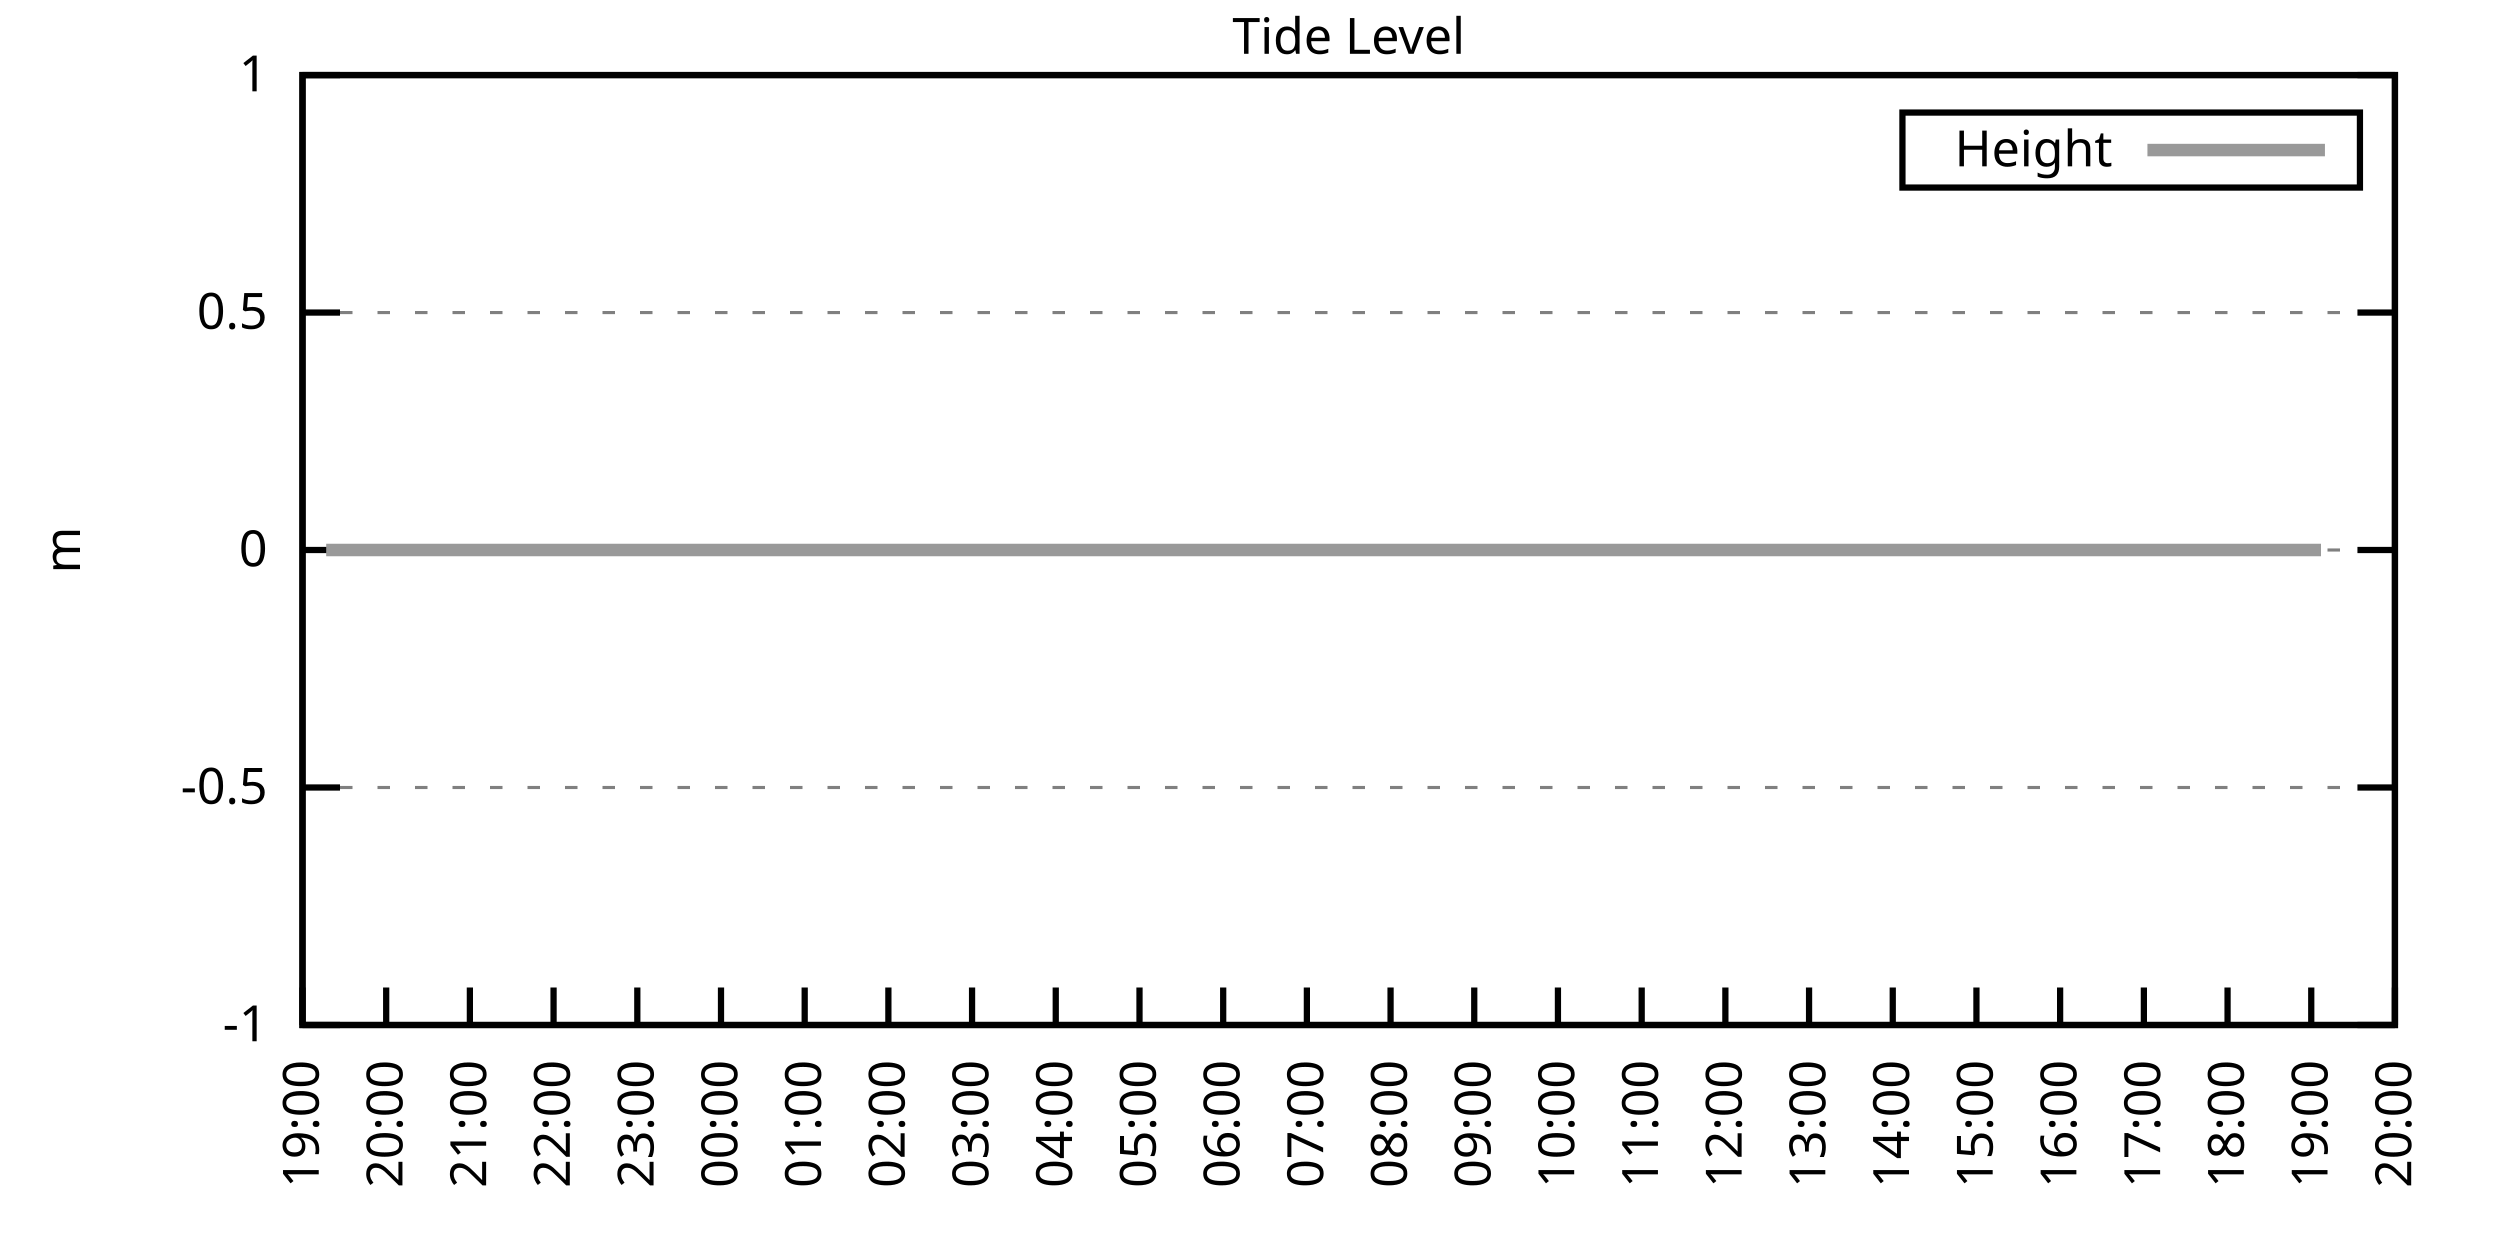
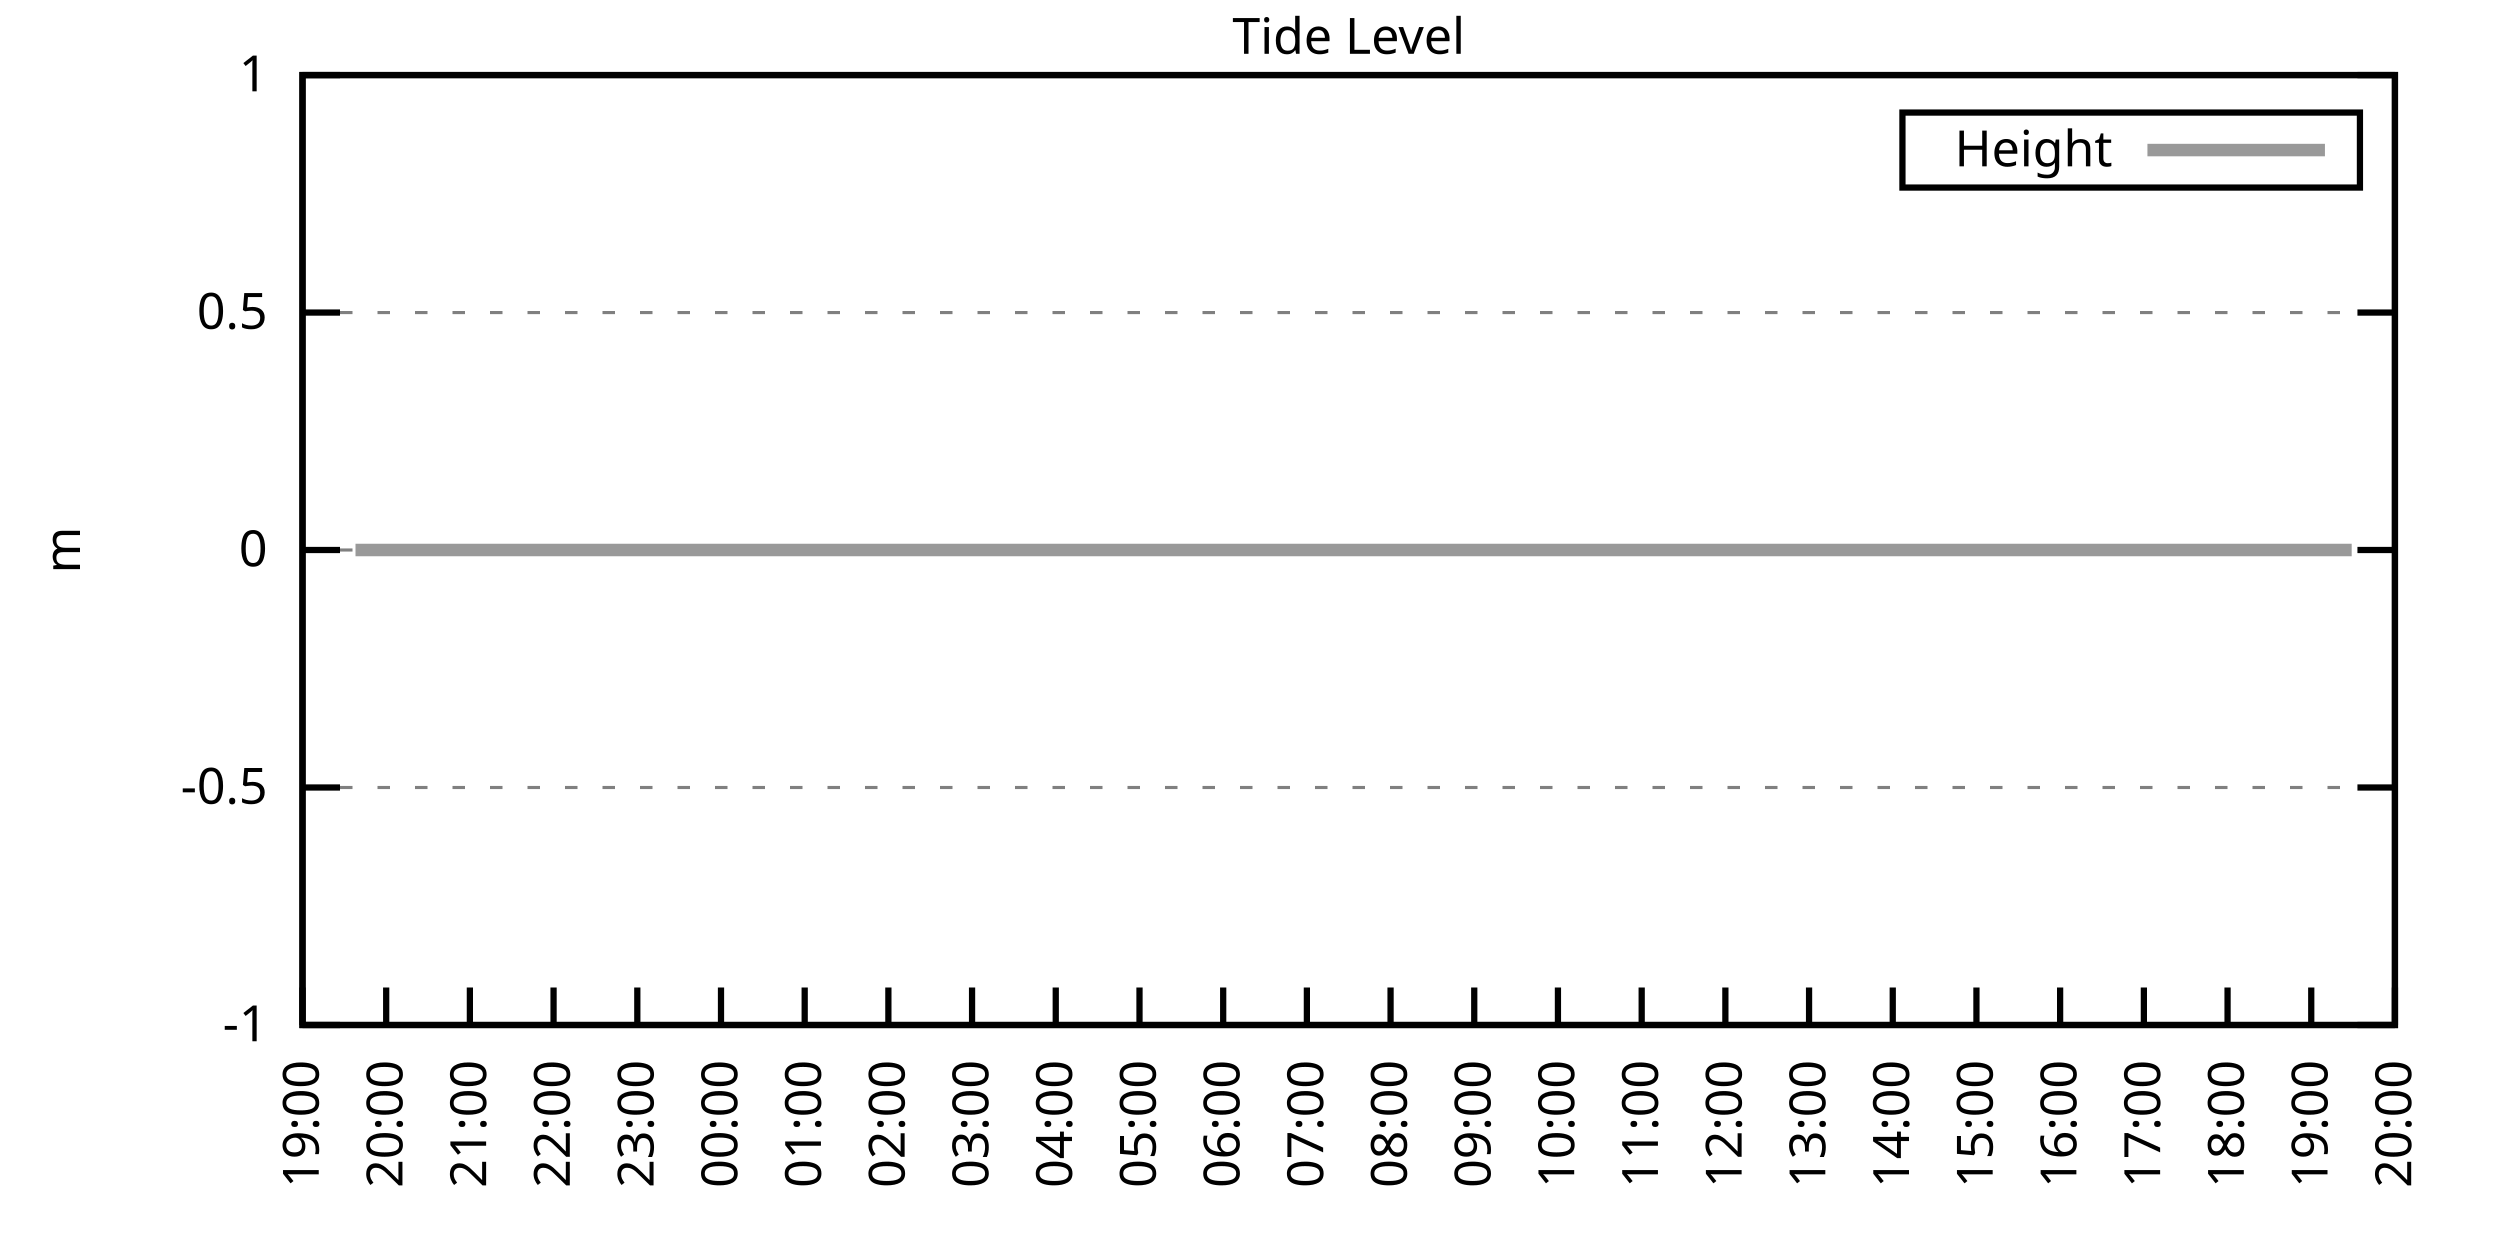
<svg xmlns="http://www.w3.org/2000/svg" xmlns:xlink="http://www.w3.org/1999/xlink" width="400" height="200" viewBox="0 0 400 200">
  <g id="gnuplot_canvas">
    <rect x="0" y="0" width="400" height="200" fill="none" />
    <defs>
      <circle id="gpDot" r="0.5" stroke-width="0.5" stroke="currentColor" />
      <path id="gpPt0" stroke-width="0.333" stroke="currentColor" d="M-1,0 h2 M0,-1 v2" />
      <path id="gpPt1" stroke-width="0.333" stroke="currentColor" d="M-1,-1 L1,1 M1,-1 L-1,1" />
      <path id="gpPt2" stroke-width="0.333" stroke="currentColor" d="M-1,0 L1,0 M0,-1 L0,1 M-1,-1 L1,1 M-1,1 L1,-1" />
      <rect id="gpPt3" stroke-width="0.333" stroke="currentColor" x="-1" y="-1" width="2" height="2" />
      <rect id="gpPt4" stroke-width="0.333" stroke="currentColor" fill="currentColor" x="-1" y="-1" width="2" height="2" />
      <circle id="gpPt5" stroke-width="0.333" stroke="currentColor" cx="0" cy="0" r="1" />
      <use xlink:href="#gpPt5" id="gpPt6" fill="currentColor" stroke="none" />
      <path id="gpPt7" stroke-width="0.333" stroke="currentColor" d="M0,-1.33 L-1.33,0.67 L1.33,0.67 z" />
      <use xlink:href="#gpPt7" id="gpPt8" fill="currentColor" stroke="none" />
      <use xlink:href="#gpPt7" id="gpPt9" stroke="currentColor" transform="rotate(180)" />
      <use xlink:href="#gpPt9" id="gpPt10" fill="currentColor" stroke="none" />
      <use xlink:href="#gpPt3" id="gpPt11" stroke="currentColor" transform="rotate(45)" />
      <use xlink:href="#gpPt11" id="gpPt12" fill="currentColor" stroke="none" />
      <path id="gpPt13" stroke-width="0.333" stroke="currentColor" d="M0,1.330 L1.265,0.411 L0.782,-1.067 L-0.782,-1.076 L-1.265,0.411 z" />
      <use xlink:href="#gpPt13" id="gpPt14" fill="currentColor" stroke="none" />
      <filter id="textbox" filterUnits="objectBoundingBox" x="0" y="0" height="1" width="1">
        <feFlood flood-color="white" flood-opacity="1" result="bgnd" />
        <feComposite in="SourceGraphic" in2="bgnd" operator="atop" />
      </filter>
      <filter id="greybox" filterUnits="objectBoundingBox" x="0" y="0" height="1" width="1">
        <feFlood flood-color="lightgrey" flood-opacity="1" result="grey" />
        <feComposite in="SourceGraphic" in2="grey" operator="atop" />
      </filter>
    </defs>
    <g fill="none" color="white" stroke="currentColor" stroke-width="1.00" stroke-linecap="butt" stroke-linejoin="miter">
</g>
    <g fill="none" color="black" stroke="currentColor" stroke-width="1.00" stroke-linecap="butt" stroke-linejoin="miter">
      <g stroke="none" shape-rendering="crispEdges">
        <polygon fill="rgb(255, 255, 255)" points="48.40,164.00 383.18,164.00 383.18,12.02 48.40,12.02 " />
      </g>
    </g>
    <g fill="none" color="black" stroke="currentColor" stroke-width="1.00" stroke-linecap="butt" stroke-linejoin="miter">
</g>
    <g fill="none" color="black" stroke="black" stroke-width="0.50" stroke-linecap="butt" stroke-linejoin="miter">
</g>
    <g fill="none" color="gray" stroke="currentColor" stroke-width="0.50" stroke-linecap="butt" stroke-linejoin="miter">
      <path stroke="gray" stroke-dasharray="2,4" class="gridline" d="M48.40,164.00 L383.19,164.00  " />
    </g>
    <g fill="none" color="gray" stroke="gray" stroke-width="1.00" stroke-linecap="butt" stroke-linejoin="miter">
</g>
    <g fill="none" color="black" stroke="currentColor" stroke-width="1.00" stroke-linecap="butt" stroke-linejoin="miter">
      <path stroke="black" d="M48.40,164.00 L54.40,164.00 M383.19,164.00 L377.19,164.00  " />
      <g transform="translate(42.80,166.60)" stroke="none" fill="black" font-family="Sans" font-size="8.00" text-anchor="end">
        <text>
          <tspan font-family="Sans">-1</tspan>
        </text>
      </g>
    </g>
    <g fill="none" color="black" stroke="currentColor" stroke-width="1.00" stroke-linecap="butt" stroke-linejoin="miter">
</g>
    <g fill="none" color="black" stroke="black" stroke-width="0.50" stroke-linecap="butt" stroke-linejoin="miter">
</g>
    <g fill="none" color="gray" stroke="currentColor" stroke-width="0.50" stroke-linecap="butt" stroke-linejoin="miter">
      <path stroke="gray" stroke-dasharray="2,4" class="gridline" d="M48.40,126.00 L383.19,126.00  " />
    </g>
    <g fill="none" color="gray" stroke="gray" stroke-width="1.00" stroke-linecap="butt" stroke-linejoin="miter">
</g>
    <g fill="none" color="black" stroke="currentColor" stroke-width="1.00" stroke-linecap="butt" stroke-linejoin="miter">
      <path stroke="black" d="M48.40,126.00 L54.40,126.00 M383.19,126.00 L377.19,126.00  " />
      <g transform="translate(42.80,128.60)" stroke="none" fill="black" font-family="Sans" font-size="8.00" text-anchor="end">
        <text>
          <tspan font-family="Sans">-0.5</tspan>
        </text>
      </g>
    </g>
    <g fill="none" color="black" stroke="currentColor" stroke-width="1.00" stroke-linecap="butt" stroke-linejoin="miter">
</g>
    <g fill="none" color="black" stroke="black" stroke-width="0.50" stroke-linecap="butt" stroke-linejoin="miter">
</g>
    <g fill="none" color="gray" stroke="currentColor" stroke-width="0.50" stroke-linecap="butt" stroke-linejoin="miter">
      <path stroke="gray" stroke-dasharray="2,4" class="gridline" d="M48.40,88.00 L383.19,88.00  " />
    </g>
    <g fill="none" color="gray" stroke="gray" stroke-width="1.00" stroke-linecap="butt" stroke-linejoin="miter">
</g>
    <g fill="none" color="black" stroke="currentColor" stroke-width="1.00" stroke-linecap="butt" stroke-linejoin="miter">
      <path stroke="black" d="M48.40,88.00 L54.40,88.00 M383.19,88.00 L377.19,88.00  " />
      <g transform="translate(42.80,90.60)" stroke="none" fill="black" font-family="Sans" font-size="8.00" text-anchor="end">
        <text>
          <tspan font-family="Sans"> 0</tspan>
        </text>
      </g>
    </g>
    <g fill="none" color="black" stroke="currentColor" stroke-width="1.00" stroke-linecap="butt" stroke-linejoin="miter">
</g>
    <g fill="none" color="black" stroke="black" stroke-width="0.50" stroke-linecap="butt" stroke-linejoin="miter">
</g>
    <g fill="none" color="gray" stroke="currentColor" stroke-width="0.50" stroke-linecap="butt" stroke-linejoin="miter">
      <path stroke="gray" stroke-dasharray="2,4" class="gridline" d="M48.40,50.01 L383.19,50.01  " />
    </g>
    <g fill="none" color="gray" stroke="gray" stroke-width="1.00" stroke-linecap="butt" stroke-linejoin="miter">
</g>
    <g fill="none" color="black" stroke="currentColor" stroke-width="1.00" stroke-linecap="butt" stroke-linejoin="miter">
      <path stroke="black" d="M48.40,50.01 L54.40,50.01 M383.19,50.01 L377.19,50.01  " />
      <g transform="translate(42.80,52.61)" stroke="none" fill="black" font-family="Sans" font-size="8.00" text-anchor="end">
        <text>
          <tspan font-family="Sans"> 0.5</tspan>
        </text>
      </g>
    </g>
    <g fill="none" color="black" stroke="currentColor" stroke-width="1.00" stroke-linecap="butt" stroke-linejoin="miter">
</g>
    <g fill="none" color="black" stroke="black" stroke-width="0.50" stroke-linecap="butt" stroke-linejoin="miter">
</g>
    <g fill="none" color="gray" stroke="currentColor" stroke-width="0.50" stroke-linecap="butt" stroke-linejoin="miter">
      <path stroke="gray" stroke-dasharray="2,4" class="gridline" d="M48.40,12.01 L383.19,12.01  " />
    </g>
    <g fill="none" color="gray" stroke="gray" stroke-width="1.00" stroke-linecap="butt" stroke-linejoin="miter">
</g>
    <g fill="none" color="black" stroke="currentColor" stroke-width="1.00" stroke-linecap="butt" stroke-linejoin="miter">
      <path stroke="black" d="M48.40,12.01 L54.40,12.01 M383.19,12.01 L377.19,12.01  " />
      <g transform="translate(42.80,14.61)" stroke="none" fill="black" font-family="Sans" font-size="8.00" text-anchor="end">
        <text>
          <tspan font-family="Sans"> 1</tspan>
        </text>
      </g>
    </g>
    <g fill="none" color="black" stroke="currentColor" stroke-width="1.00" stroke-linecap="butt" stroke-linejoin="miter">
      <path stroke="black" d="M48.40,164.00 L48.40,158.00  " />
      <g transform="translate(51.00,169.60) rotate(270.00)" stroke="none" fill="black" font-family="Sans" font-size="8.00" text-anchor="end">
        <text>
          <tspan font-family="Sans">19:00</tspan>
        </text>
      </g>
    </g>
    <g fill="none" color="black" stroke="currentColor" stroke-width="1.00" stroke-linecap="butt" stroke-linejoin="miter">
      <path stroke="black" d="M61.79,164.00 L61.79,158.00  " />
      <g transform="translate(64.39,169.60) rotate(270.00)" stroke="none" fill="black" font-family="Sans" font-size="8.00" text-anchor="end">
        <text>
          <tspan font-family="Sans">20:00</tspan>
        </text>
      </g>
    </g>
    <g fill="none" color="black" stroke="currentColor" stroke-width="1.00" stroke-linecap="butt" stroke-linejoin="miter">
      <path stroke="black" d="M75.18,164.00 L75.18,158.00  " />
      <g transform="translate(77.78,169.60) rotate(270.00)" stroke="none" fill="black" font-family="Sans" font-size="8.00" text-anchor="end">
        <text>
          <tspan font-family="Sans">21:00</tspan>
        </text>
      </g>
    </g>
    <g fill="none" color="black" stroke="currentColor" stroke-width="1.00" stroke-linecap="butt" stroke-linejoin="miter">
      <path stroke="black" d="M88.57,164.00 L88.57,158.00  " />
      <g transform="translate(91.17,169.60) rotate(270.00)" stroke="none" fill="black" font-family="Sans" font-size="8.00" text-anchor="end">
        <text>
          <tspan font-family="Sans">22:00</tspan>
        </text>
      </g>
    </g>
    <g fill="none" color="black" stroke="currentColor" stroke-width="1.00" stroke-linecap="butt" stroke-linejoin="miter">
      <path stroke="black" d="M101.97,164.00 L101.97,158.00  " />
      <g transform="translate(104.57,169.60) rotate(270.00)" stroke="none" fill="black" font-family="Sans" font-size="8.00" text-anchor="end">
        <text>
          <tspan font-family="Sans">23:00</tspan>
        </text>
      </g>
    </g>
    <g fill="none" color="black" stroke="currentColor" stroke-width="1.00" stroke-linecap="butt" stroke-linejoin="miter">
      <path stroke="black" d="M115.36,164.00 L115.36,158.00  " />
      <g transform="translate(117.96,169.60) rotate(270.00)" stroke="none" fill="black" font-family="Sans" font-size="8.00" text-anchor="end">
        <text>
          <tspan font-family="Sans">00:00</tspan>
        </text>
      </g>
    </g>
    <g fill="none" color="black" stroke="currentColor" stroke-width="1.00" stroke-linecap="butt" stroke-linejoin="miter">
      <path stroke="black" d="M128.75,164.00 L128.75,158.00  " />
      <g transform="translate(131.35,169.60) rotate(270.00)" stroke="none" fill="black" font-family="Sans" font-size="8.00" text-anchor="end">
        <text>
          <tspan font-family="Sans">01:00</tspan>
        </text>
      </g>
    </g>
    <g fill="none" color="black" stroke="currentColor" stroke-width="1.00" stroke-linecap="butt" stroke-linejoin="miter">
      <path stroke="black" d="M142.14,164.00 L142.14,158.00  " />
      <g transform="translate(144.74,169.60) rotate(270.00)" stroke="none" fill="black" font-family="Sans" font-size="8.00" text-anchor="end">
        <text>
          <tspan font-family="Sans">02:00</tspan>
        </text>
      </g>
    </g>
    <g fill="none" color="black" stroke="currentColor" stroke-width="1.00" stroke-linecap="butt" stroke-linejoin="miter">
      <path stroke="black" d="M155.53,164.00 L155.53,158.00  " />
      <g transform="translate(158.13,169.60) rotate(270.00)" stroke="none" fill="black" font-family="Sans" font-size="8.00" text-anchor="end">
        <text>
          <tspan font-family="Sans">03:00</tspan>
        </text>
      </g>
    </g>
    <g fill="none" color="black" stroke="currentColor" stroke-width="1.00" stroke-linecap="butt" stroke-linejoin="miter">
      <path stroke="black" d="M168.92,164.00 L168.92,158.00  " />
      <g transform="translate(171.52,169.60) rotate(270.00)" stroke="none" fill="black" font-family="Sans" font-size="8.00" text-anchor="end">
        <text>
          <tspan font-family="Sans">04:00</tspan>
        </text>
      </g>
    </g>
    <g fill="none" color="black" stroke="currentColor" stroke-width="1.00" stroke-linecap="butt" stroke-linejoin="miter">
      <path stroke="black" d="M182.32,164.00 L182.32,158.00  " />
      <g transform="translate(184.92,169.60) rotate(270.00)" stroke="none" fill="black" font-family="Sans" font-size="8.00" text-anchor="end">
        <text>
          <tspan font-family="Sans">05:00</tspan>
        </text>
      </g>
    </g>
    <g fill="none" color="black" stroke="currentColor" stroke-width="1.00" stroke-linecap="butt" stroke-linejoin="miter">
      <path stroke="black" d="M195.71,164.00 L195.71,158.00  " />
      <g transform="translate(198.31,169.60) rotate(270.00)" stroke="none" fill="black" font-family="Sans" font-size="8.00" text-anchor="end">
        <text>
          <tspan font-family="Sans">06:00</tspan>
        </text>
      </g>
    </g>
    <g fill="none" color="black" stroke="currentColor" stroke-width="1.00" stroke-linecap="butt" stroke-linejoin="miter">
      <path stroke="black" d="M209.10,164.00 L209.10,158.00  " />
      <g transform="translate(211.70,169.60) rotate(270.00)" stroke="none" fill="black" font-family="Sans" font-size="8.00" text-anchor="end">
        <text>
          <tspan font-family="Sans">07:00</tspan>
        </text>
      </g>
    </g>
    <g fill="none" color="black" stroke="currentColor" stroke-width="1.00" stroke-linecap="butt" stroke-linejoin="miter">
      <path stroke="black" d="M222.49,164.00 L222.49,158.00  " />
      <g transform="translate(225.09,169.60) rotate(270.00)" stroke="none" fill="black" font-family="Sans" font-size="8.00" text-anchor="end">
        <text>
          <tspan font-family="Sans">08:00</tspan>
        </text>
      </g>
    </g>
    <g fill="none" color="black" stroke="currentColor" stroke-width="1.00" stroke-linecap="butt" stroke-linejoin="miter">
      <path stroke="black" d="M235.88,164.00 L235.88,158.00  " />
      <g transform="translate(238.48,169.60) rotate(270.00)" stroke="none" fill="black" font-family="Sans" font-size="8.00" text-anchor="end">
        <text>
          <tspan font-family="Sans">09:00</tspan>
        </text>
      </g>
    </g>
    <g fill="none" color="black" stroke="currentColor" stroke-width="1.00" stroke-linecap="butt" stroke-linejoin="miter">
      <path stroke="black" d="M249.27,164.00 L249.27,158.00  " />
      <g transform="translate(251.87,169.60) rotate(270.00)" stroke="none" fill="black" font-family="Sans" font-size="8.00" text-anchor="end">
        <text>
          <tspan font-family="Sans">10:00</tspan>
        </text>
      </g>
    </g>
    <g fill="none" color="black" stroke="currentColor" stroke-width="1.00" stroke-linecap="butt" stroke-linejoin="miter">
      <path stroke="black" d="M262.67,164.00 L262.67,158.00  " />
      <g transform="translate(265.27,169.60) rotate(270.00)" stroke="none" fill="black" font-family="Sans" font-size="8.00" text-anchor="end">
        <text>
          <tspan font-family="Sans">11:00</tspan>
        </text>
      </g>
    </g>
    <g fill="none" color="black" stroke="currentColor" stroke-width="1.00" stroke-linecap="butt" stroke-linejoin="miter">
      <path stroke="black" d="M276.06,164.00 L276.06,158.00  " />
      <g transform="translate(278.66,169.60) rotate(270.00)" stroke="none" fill="black" font-family="Sans" font-size="8.00" text-anchor="end">
        <text>
          <tspan font-family="Sans">12:00</tspan>
        </text>
      </g>
    </g>
    <g fill="none" color="black" stroke="currentColor" stroke-width="1.00" stroke-linecap="butt" stroke-linejoin="miter">
      <path stroke="black" d="M289.45,164.00 L289.45,158.00  " />
      <g transform="translate(292.05,169.60) rotate(270.00)" stroke="none" fill="black" font-family="Sans" font-size="8.00" text-anchor="end">
        <text>
          <tspan font-family="Sans">13:00</tspan>
        </text>
      </g>
    </g>
    <g fill="none" color="black" stroke="currentColor" stroke-width="1.00" stroke-linecap="butt" stroke-linejoin="miter">
      <path stroke="black" d="M302.84,164.00 L302.84,158.00  " />
      <g transform="translate(305.44,169.60) rotate(270.00)" stroke="none" fill="black" font-family="Sans" font-size="8.00" text-anchor="end">
        <text>
          <tspan font-family="Sans">14:00</tspan>
        </text>
      </g>
    </g>
    <g fill="none" color="black" stroke="currentColor" stroke-width="1.00" stroke-linecap="butt" stroke-linejoin="miter">
      <path stroke="black" d="M316.23,164.00 L316.23,158.00  " />
      <g transform="translate(318.83,169.60) rotate(270.00)" stroke="none" fill="black" font-family="Sans" font-size="8.00" text-anchor="end">
        <text>
          <tspan font-family="Sans">15:00</tspan>
        </text>
      </g>
    </g>
    <g fill="none" color="black" stroke="currentColor" stroke-width="1.00" stroke-linecap="butt" stroke-linejoin="miter">
      <path stroke="black" d="M329.62,164.00 L329.62,158.00  " />
      <g transform="translate(332.22,169.60) rotate(270.00)" stroke="none" fill="black" font-family="Sans" font-size="8.00" text-anchor="end">
        <text>
          <tspan font-family="Sans">16:00</tspan>
        </text>
      </g>
    </g>
    <g fill="none" color="black" stroke="currentColor" stroke-width="1.00" stroke-linecap="butt" stroke-linejoin="miter">
      <path stroke="black" d="M343.02,164.00 L343.02,158.00  " />
      <g transform="translate(345.62,169.60) rotate(270.00)" stroke="none" fill="black" font-family="Sans" font-size="8.00" text-anchor="end">
        <text>
          <tspan font-family="Sans">17:00</tspan>
        </text>
      </g>
    </g>
    <g fill="none" color="black" stroke="currentColor" stroke-width="1.00" stroke-linecap="butt" stroke-linejoin="miter">
      <path stroke="black" d="M356.41,164.00 L356.41,158.00  " />
      <g transform="translate(359.01,169.60) rotate(270.00)" stroke="none" fill="black" font-family="Sans" font-size="8.00" text-anchor="end">
        <text>
          <tspan font-family="Sans">18:00</tspan>
        </text>
      </g>
    </g>
    <g fill="none" color="black" stroke="currentColor" stroke-width="1.00" stroke-linecap="butt" stroke-linejoin="miter">
      <path stroke="black" d="M369.80,164.00 L369.80,158.00  " />
      <g transform="translate(372.40,169.60) rotate(270.00)" stroke="none" fill="black" font-family="Sans" font-size="8.00" text-anchor="end">
        <text>
          <tspan font-family="Sans">19:00</tspan>
        </text>
      </g>
    </g>
    <g fill="none" color="black" stroke="currentColor" stroke-width="1.00" stroke-linecap="butt" stroke-linejoin="miter">
      <path stroke="black" d="M383.19,164.00 L383.19,158.00  " />
      <g transform="translate(385.79,169.60) rotate(270.00)" stroke="none" fill="black" font-family="Sans" font-size="8.00" text-anchor="end">
        <text>
          <tspan font-family="Sans">20:00</tspan>
        </text>
      </g>
    </g>
    <g fill="none" color="black" stroke="currentColor" stroke-width="1.00" stroke-linecap="butt" stroke-linejoin="miter">
</g>
    <g fill="none" color="black" stroke="currentColor" stroke-width="1.00" stroke-linecap="butt" stroke-linejoin="miter">
      <path stroke="black" d="M48.40,12.01 L48.40,164.00 L383.19,164.00 L383.19,12.01 L48.40,12.01 Z  " />
    </g>
    <g fill="none" color="black" stroke="currentColor" stroke-width="1.00" stroke-linecap="butt" stroke-linejoin="miter">
</g>
    <g fill="none" color="black" stroke="currentColor" stroke-width="1.00" stroke-linecap="butt" stroke-linejoin="miter">
      <path stroke="black" d="M304.39,30.01 L304.39,18.01 L377.59,18.01 L377.59,30.01 L304.39,30.01 Z  " />
    </g>
    <g id="Tide_level_plot_1">
      <g fill="none" color="white" stroke="black" stroke-width="2.00" stroke-linecap="butt" stroke-linejoin="miter">
</g>
      <g fill="none" color="black" stroke="currentColor" stroke-width="2.00" stroke-linecap="butt" stroke-linejoin="miter">
        <g transform="translate(337.99,26.61)" stroke="none" fill="black" font-family="Sans" font-size="8.00" text-anchor="end">
          <text>
            <tspan font-family="Sans">Height</tspan>
          </text>
        </g>
      </g>
      <g fill="none" color="black" stroke="currentColor" stroke-width="2.00" stroke-linecap="butt" stroke-linejoin="miter">
-         <path stroke="rgb(153, 153, 153)" d="M343.59,24.01 L371.99,24.01 M52.19,88.00 L54.43,88.00 L56.88,88.00 L59.34,88.00 L61.35,88.00 L63.80,88.00   L65.59,88.00 L68.04,88.00 L70.27,88.00 L72.50,88.00 L74.51,88.00 L76.97,88.00 L79.42,88.00 L81.21,88.00   L83.66,88.00 L85.67,88.00 L88.35,88.00 L90.36,88.00 L92.59,88.00 L95.05,88.00 L97.06,88.00 L99.29,88.00   L101.74,88.00 L103.98,88.00 L106.21,88.00 L108.44,88.00 L110.67,88.00 L112.46,88.00 L114.91,88.00 L117.14,88.00   L119.60,88.00 L121.38,88.00 L124.06,88.00 L126.29,88.00 L128.53,88.00 L130.31,88.00 L132.77,88.00 L135.00,88.00   L137.45,88.00 L139.24,88.00 L141.47,88.00 L143.93,88.00 L146.16,88.00 L148.61,88.00 L150.62,88.00 L152.85,88.00   L154.86,88.00 L157.10,88.00 L159.77,88.00 L161.78,88.00 L164.01,88.00 L166.02,88.00 L168.70,88.00 L170.49,88.00   L172.94,88.00 L175.17,88.00 L177.41,88.00 L179.86,88.00 L181.65,88.00 L184.32,88.00 L186.33,88.00 L188.79,88.00   L190.80,88.00 L193.25,88.00 L195.26,88.00 L197.49,88.00 L199.95,88.00 L201.96,88.00 L204.41,88.00 L206.42,88.00   L208.65,88.00 L210.66,88.00 L213.12,88.00 L215.35,88.00 L217.80,88.00 L220.04,88.00 L222.04,88.00 L224.28,88.00   L226.51,88.00 L228.74,88.00 L230.97,88.00 L233.43,88.00 L235.44,88.00 L237.89,88.00 L240.12,88.00 L242.13,88.00   L244.36,88.00 L246.82,88.00 L248.83,88.00 L251.28,88.00 L253.29,88.00 L255.52,88.00 L257.98,88.00 L259.99,88.00   L262.44,88.00 L264.45,88.00 L266.46,88.00 L269.14,88.00 L271.15,88.00 L273.60,88.00 L275.61,88.00 L278.07,88.00   L280.07,88.00 L282.31,88.00 L284.76,88.00 L286.77,88.00 L288.78,88.00 L291.23,88.00 L293.69,88.00 L295.70,88.00   L297.93,88.00 L300.16,88.00 L302.62,88.00 L304.63,88.00 L306.63,88.00 L309.09,88.00 L311.32,88.00 L313.55,88.00   L315.79,88.00 L318.02,88.00 L320.03,88.00 L322.70,88.00 L324.94,88.00 L326.95,88.00 L328.95,88.00 L331.63,88.00   L333.64,88.00 L335.87,88.00 L338.33,88.00 L340.11,88.00 L342.79,88.00 L344.80,88.00 L347.26,88.00 L349.26,88.00   L351.72,88.00 L353.51,88.00 L356.18,88.00 L358.19,88.00 L360.65,88.00 L362.66,88.00 L364.89,88.00 L367.34,88.00   L369.35,88.00 L371.36,88.00  " />
+         <path stroke="rgb(153, 153, 153)" d="M343.59,24.01 L371.99,24.01 M56.88,88.00 L59.34,88.00 L61.35,88.00 L63.80,88.00 L65.59,88.00 L68.04,88.00   L70.27,88.00 L72.50,88.00 L74.51,88.00 L76.97,88.00 L79.42,88.00 L81.21,88.00 L83.66,88.00 L85.67,88.00   L88.35,88.00 L90.36,88.00 L92.59,88.00 L95.05,88.00 L97.06,88.00 L99.29,88.00 L101.74,88.00 L103.98,88.00   L106.21,88.00 L108.44,88.00 L110.67,88.00 L112.46,88.00 L114.91,88.00 L117.14,88.00 L119.60,88.00 L121.38,88.00   L124.06,88.00 L126.29,88.00 L128.53,88.00 L130.31,88.00 L132.77,88.00 L135.00,88.00 L137.45,88.00 L139.24,88.00   L141.47,88.00 L143.93,88.00 L146.16,88.00 L148.61,88.00 L150.62,88.00 L152.85,88.00 L154.86,88.00 L157.10,88.00   L159.77,88.00 L161.78,88.00 L164.01,88.00 L166.02,88.00 L168.70,88.00 L170.49,88.00 L172.94,88.00 L175.17,88.00   L177.41,88.00 L179.86,88.00 L181.65,88.00 L184.32,88.00 L186.33,88.00 L188.79,88.00 L190.80,88.00 L193.25,88.00   L195.26,88.00 L197.49,88.00 L199.95,88.00 L201.96,88.00 L204.41,88.00 L206.42,88.00 L208.65,88.00 L210.66,88.00   L213.12,88.00 L215.35,88.00 L217.80,88.00 L220.04,88.00 L222.04,88.00 L224.28,88.00 L226.51,88.00 L228.74,88.00   L230.97,88.00 L233.43,88.00 L235.44,88.00 L237.89,88.00 L240.12,88.00 L242.13,88.00 L244.36,88.00 L246.82,88.00   L248.83,88.00 L251.28,88.00 L253.29,88.00 L255.52,88.00 L257.98,88.00 L259.99,88.00 L262.44,88.00 L264.45,88.00   L266.46,88.00 L269.14,88.00 L271.15,88.00 L273.60,88.00 L275.61,88.00 L278.07,88.00 L280.07,88.00 L282.31,88.00   L284.76,88.00 L286.77,88.00 L288.78,88.00 L291.23,88.00 L293.69,88.00 L295.70,88.00 L297.93,88.00 L300.16,88.00   L302.62,88.00 L304.63,88.00 L306.63,88.00 L309.09,88.00 L311.32,88.00 L313.55,88.00 L315.79,88.00 L318.02,88.00   L320.03,88.00 L322.70,88.00 L324.94,88.00 L326.95,88.00 L328.95,88.00 L331.63,88.00 L333.64,88.00 L335.87,88.00   L338.33,88.00 L340.11,88.00 L342.79,88.00 L344.80,88.00 L347.26,88.00 L349.26,88.00 L351.72,88.00 L353.51,88.00   L356.18,88.00 L358.19,88.00 L360.65,88.00 L362.66,88.00 L364.89,88.00 L367.34,88.00 L369.35,88.00 L371.36,88.00   L373.82,88.00 L376.27,88.00  " />
      </g>
    </g>
    <g fill="none" color="black" stroke="currentColor" stroke-width="2.00" stroke-linecap="butt" stroke-linejoin="miter">
</g>
    <g fill="none" color="black" stroke="black" stroke-width="1.00" stroke-linecap="butt" stroke-linejoin="miter">
</g>
    <g fill="none" color="black" stroke="currentColor" stroke-width="1.00" stroke-linecap="butt" stroke-linejoin="miter">
      <path stroke="black" d="M48.40,12.01 L48.40,164.00 L383.19,164.00 L383.19,12.01 L48.40,12.01 Z  " />
      <g transform="translate(12.80,88.01) rotate(270.00)" stroke="none" fill="black" font-family="Sans" font-size="8.00" text-anchor="middle">
        <text>
          <tspan font-family="Sans">m</tspan>
        </text>
      </g>
    </g>
    <g fill="none" color="black" stroke="currentColor" stroke-width="1.00" stroke-linecap="butt" stroke-linejoin="miter">
</g>
    <g fill="none" color="black" stroke="currentColor" stroke-width="1.00" stroke-linecap="butt" stroke-linejoin="miter">
      <g transform="translate(215.79,8.61)" stroke="none" fill="black" font-family="Sans" font-size="8.00" text-anchor="middle">
        <text>
          <tspan font-family="Sans">Tide Level</tspan>
        </text>
      </g>
    </g>
    <g fill="none" color="black" stroke="currentColor" stroke-width="1.00" stroke-linecap="butt" stroke-linejoin="miter">
</g>
  </g>
</svg>
